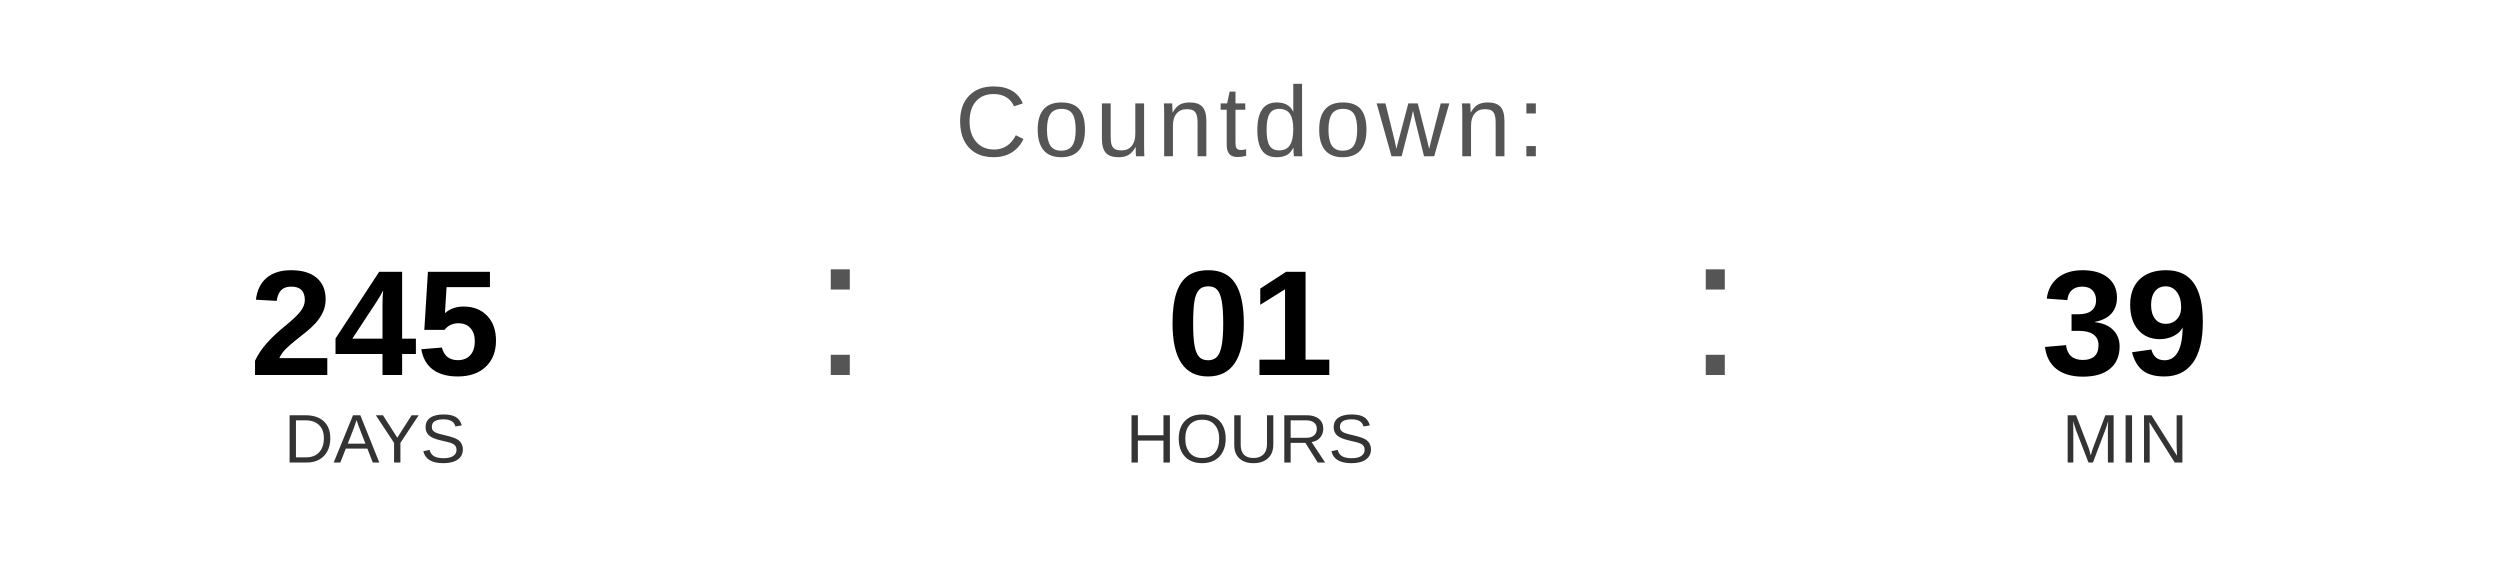
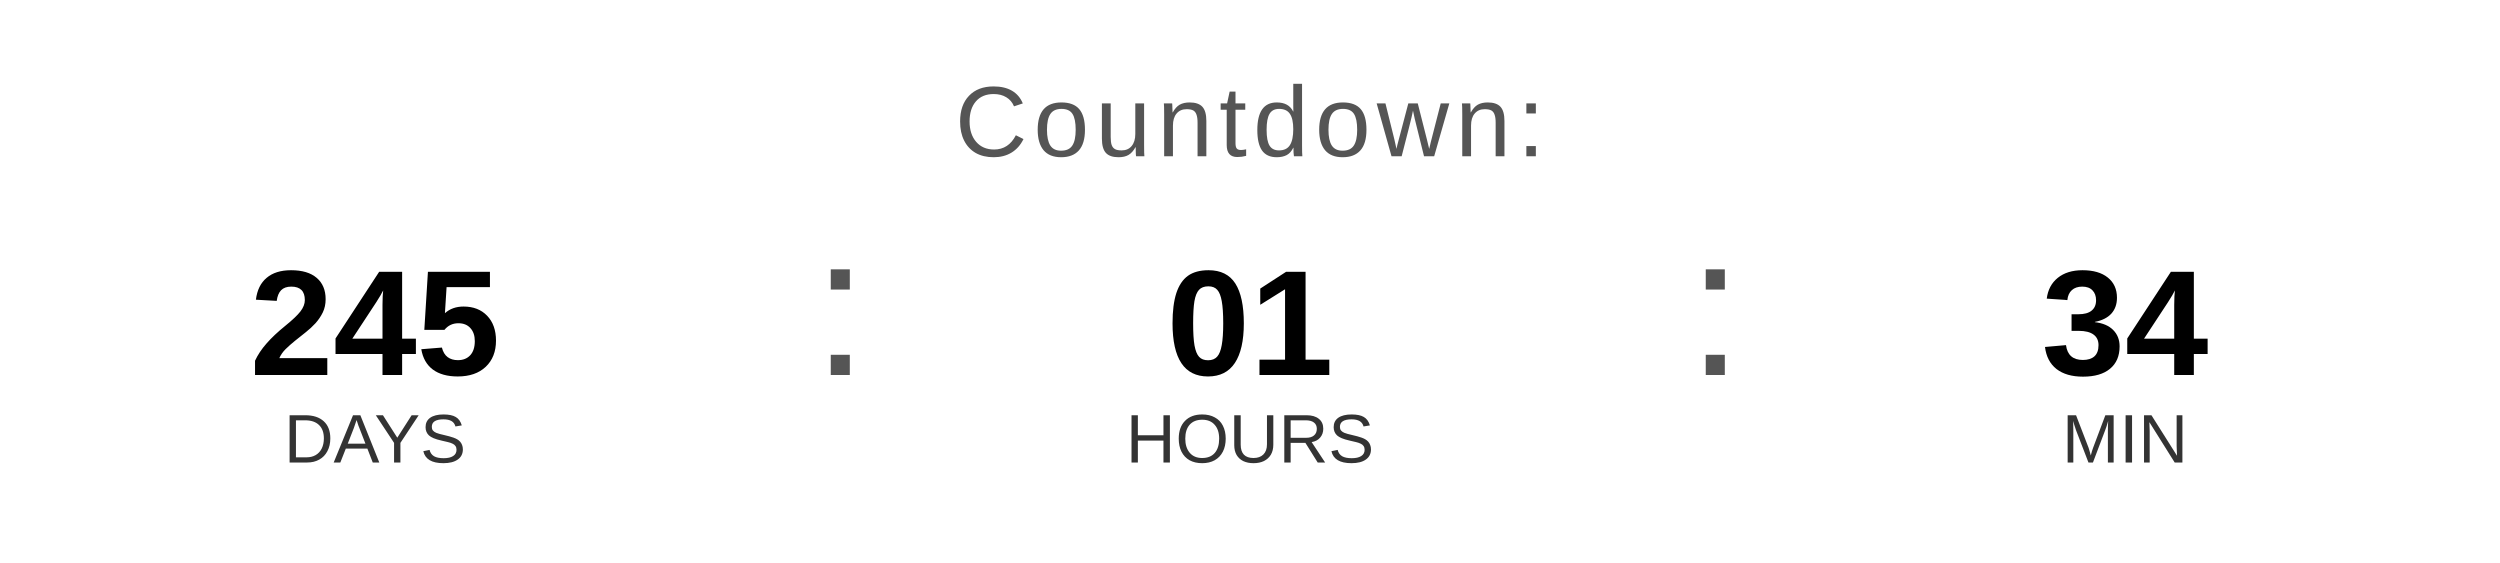
<svg xmlns="http://www.w3.org/2000/svg" width="400" height="90" viewBox="0 0 400 90">
  <text x="200" y="25" font-family="Arial, Helvetica, sans-serif" font-size="16" fill="#555555" text-anchor="middle" letter-spacing="1">
    Countdown:
  </text>
  <text x="60" y="60" font-family="Arial, Helvetica, sans-serif" font-size="24" font-weight="bold" fill="#000000" text-anchor="middle">245</text>
  <text x="60" y="74" font-family="Arial, Helvetica, sans-serif" font-size="11" fill="#333333" text-anchor="middle">DAYS</text>
  <text x="130" y="60" font-family="Arial, sans-serif" font-size="32" fill="#555555">:</text>
  <text x="200" y="60" font-family="Arial, Helvetica, sans-serif" font-size="24" font-weight="bold" fill="#000000" text-anchor="middle">01</text>
  <text x="200" y="74" font-family="Arial, Helvetica, sans-serif" font-size="11" fill="#333333" text-anchor="middle">HOURS</text>
  <text x="270" y="60" font-family="Arial, sans-serif" font-size="32" fill="#555555">:</text>
-   <text x="340" y="60" font-family="Arial, Helvetica, sans-serif" font-size="24" font-weight="bold" fill="#000000" text-anchor="middle">39</text>
+   <text x="340" y="60" font-family="Arial, Helvetica, sans-serif" font-size="24" font-weight="bold" fill="#000000" text-anchor="middle">34</text>
  <text x="340" y="74" font-family="Arial, Helvetica, sans-serif" font-size="11" fill="#333333" text-anchor="middle">MIN</text>
</svg>
